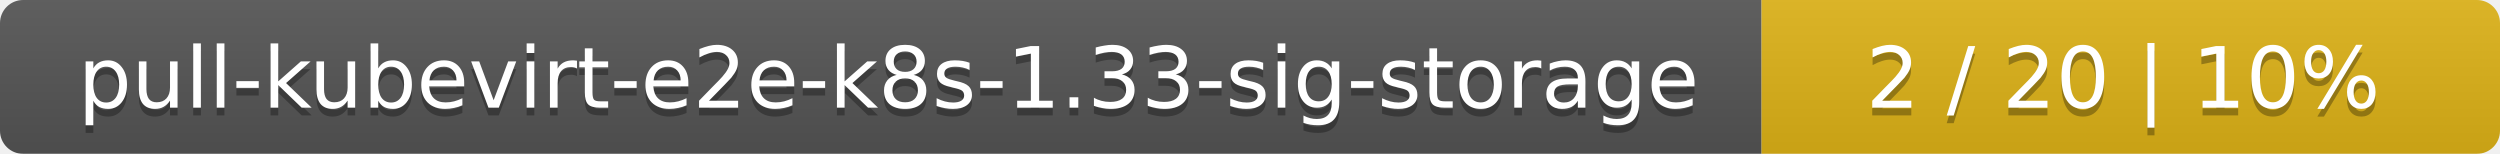
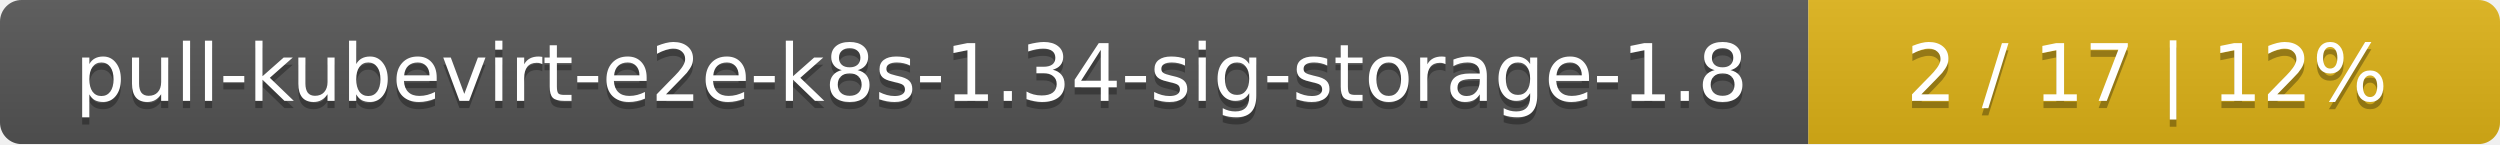
- <svg xmlns="http://www.w3.org/2000/svg" width="325" height="20">
+ <svg xmlns="http://www.w3.org/2000/svg" width="347" height="20">
  <linearGradient id="smooth" x2="0" y2="100%">
    <stop offset="0" stop-color="#bbb" stop-opacity=".1" />
    <stop offset="1" stop-opacity=".1" />
  </linearGradient>
  <mask id="round">
-     <rect width="325" height="20" rx="3" fill="#fff" />
+     <rect width="347" height="20" rx="3" fill="#fff" />
  </mask>
  <g mask="url(#round)">
-     <rect width="229" height="20" fill="#555" />
-     <rect x="229" width="96" height="20" fill="#dfb317" />
-     <rect width="325" height="20" fill="url(#smooth)" />
+     <rect width="251" height="20" fill="#555" />
+     <rect x="251" width="96" height="20" fill="#dfb317" />
+     <rect width="347" height="20" fill="url(#smooth)" />
  </g>
  <g fill="#fff" text-anchor="middle" font-family="DejaVu Sans,Verdana,Geneva,sans-serif" font-size="11">
-     <text x="115.5" y="15" fill="#010101" fill-opacity=".3">pull-kubevirt-e2e-k8s-1.33-sig-storage</text>
-     <text x="115.5" y="14">pull-kubevirt-e2e-k8s-1.33-sig-storage</text>
-     <text x="276" y="15" fill="#010101" fill-opacity=".3">2 / 20    |    10%</text>
-     <text x="276" y="14">2 / 20    |    10%</text>
+     <text x="126.5" y="15" fill="#010101" fill-opacity=".3">pull-kubevirt-e2e-k8s-1.34-sig-storage-1.8</text>
+     <text x="126.5" y="14">pull-kubevirt-e2e-k8s-1.34-sig-storage-1.8</text>
+     <text x="298" y="15" fill="#010101" fill-opacity=".3">2 / 17    |    12%</text>
+     <text x="298" y="14">2 / 17    |    12%</text>
  </g>
</svg>
